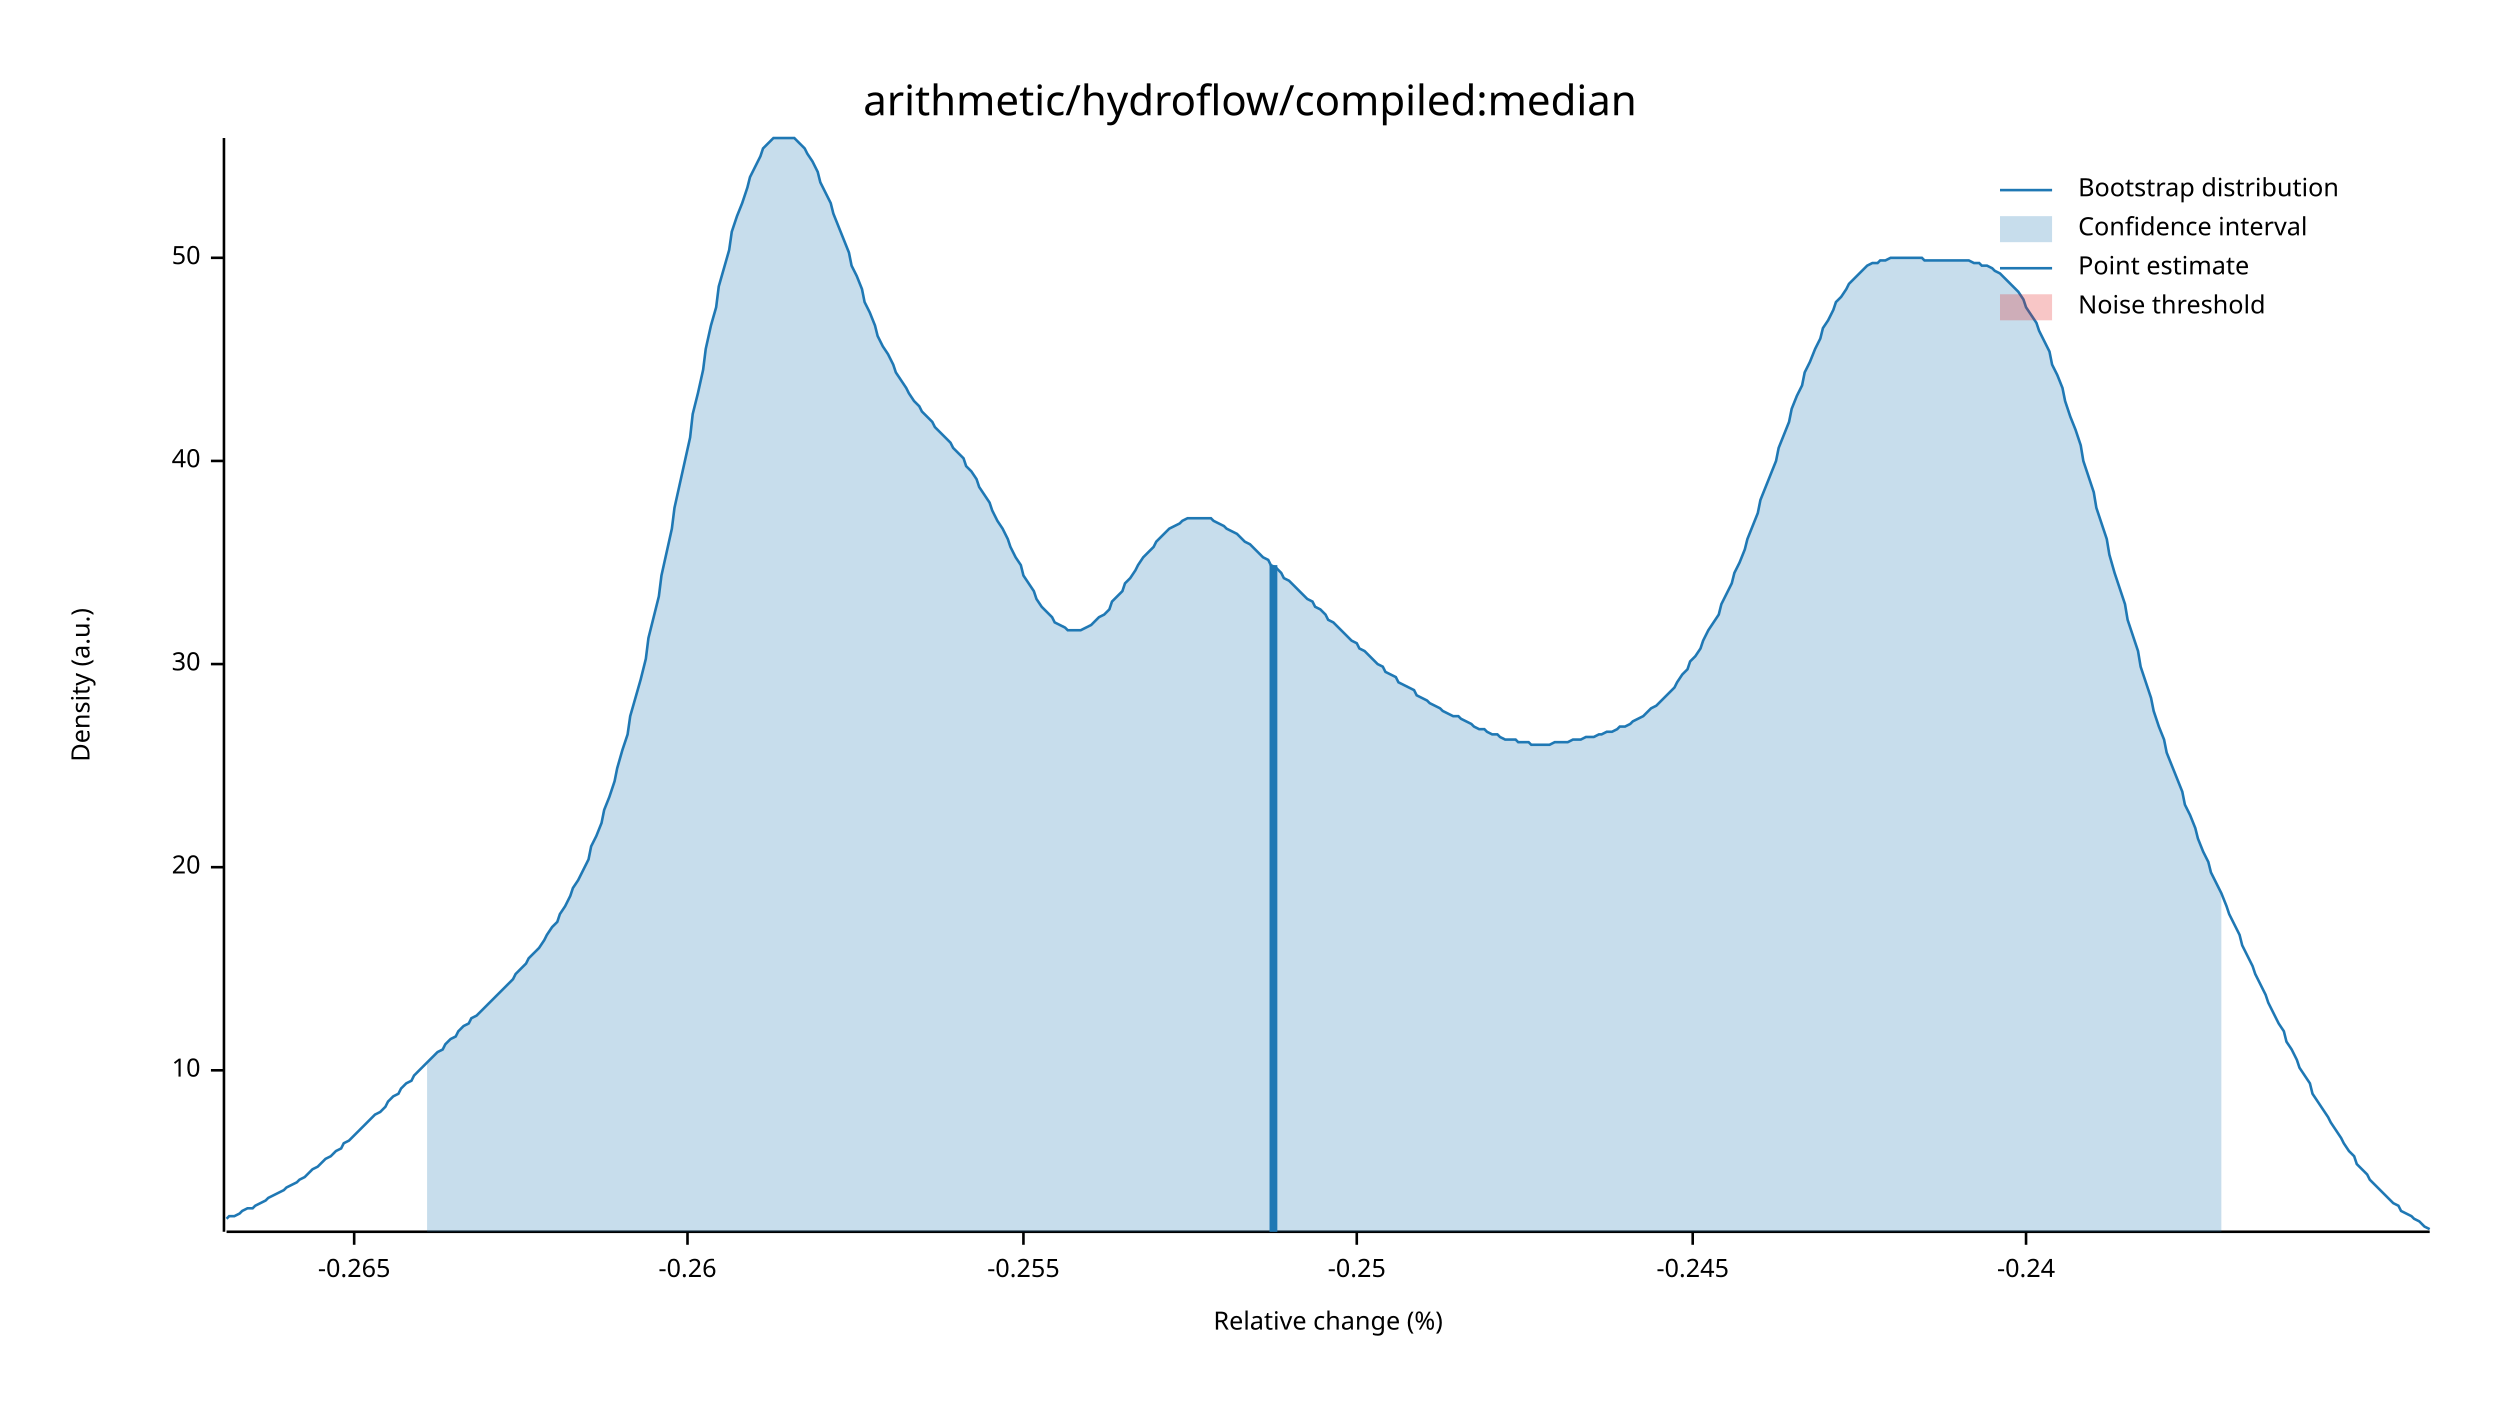
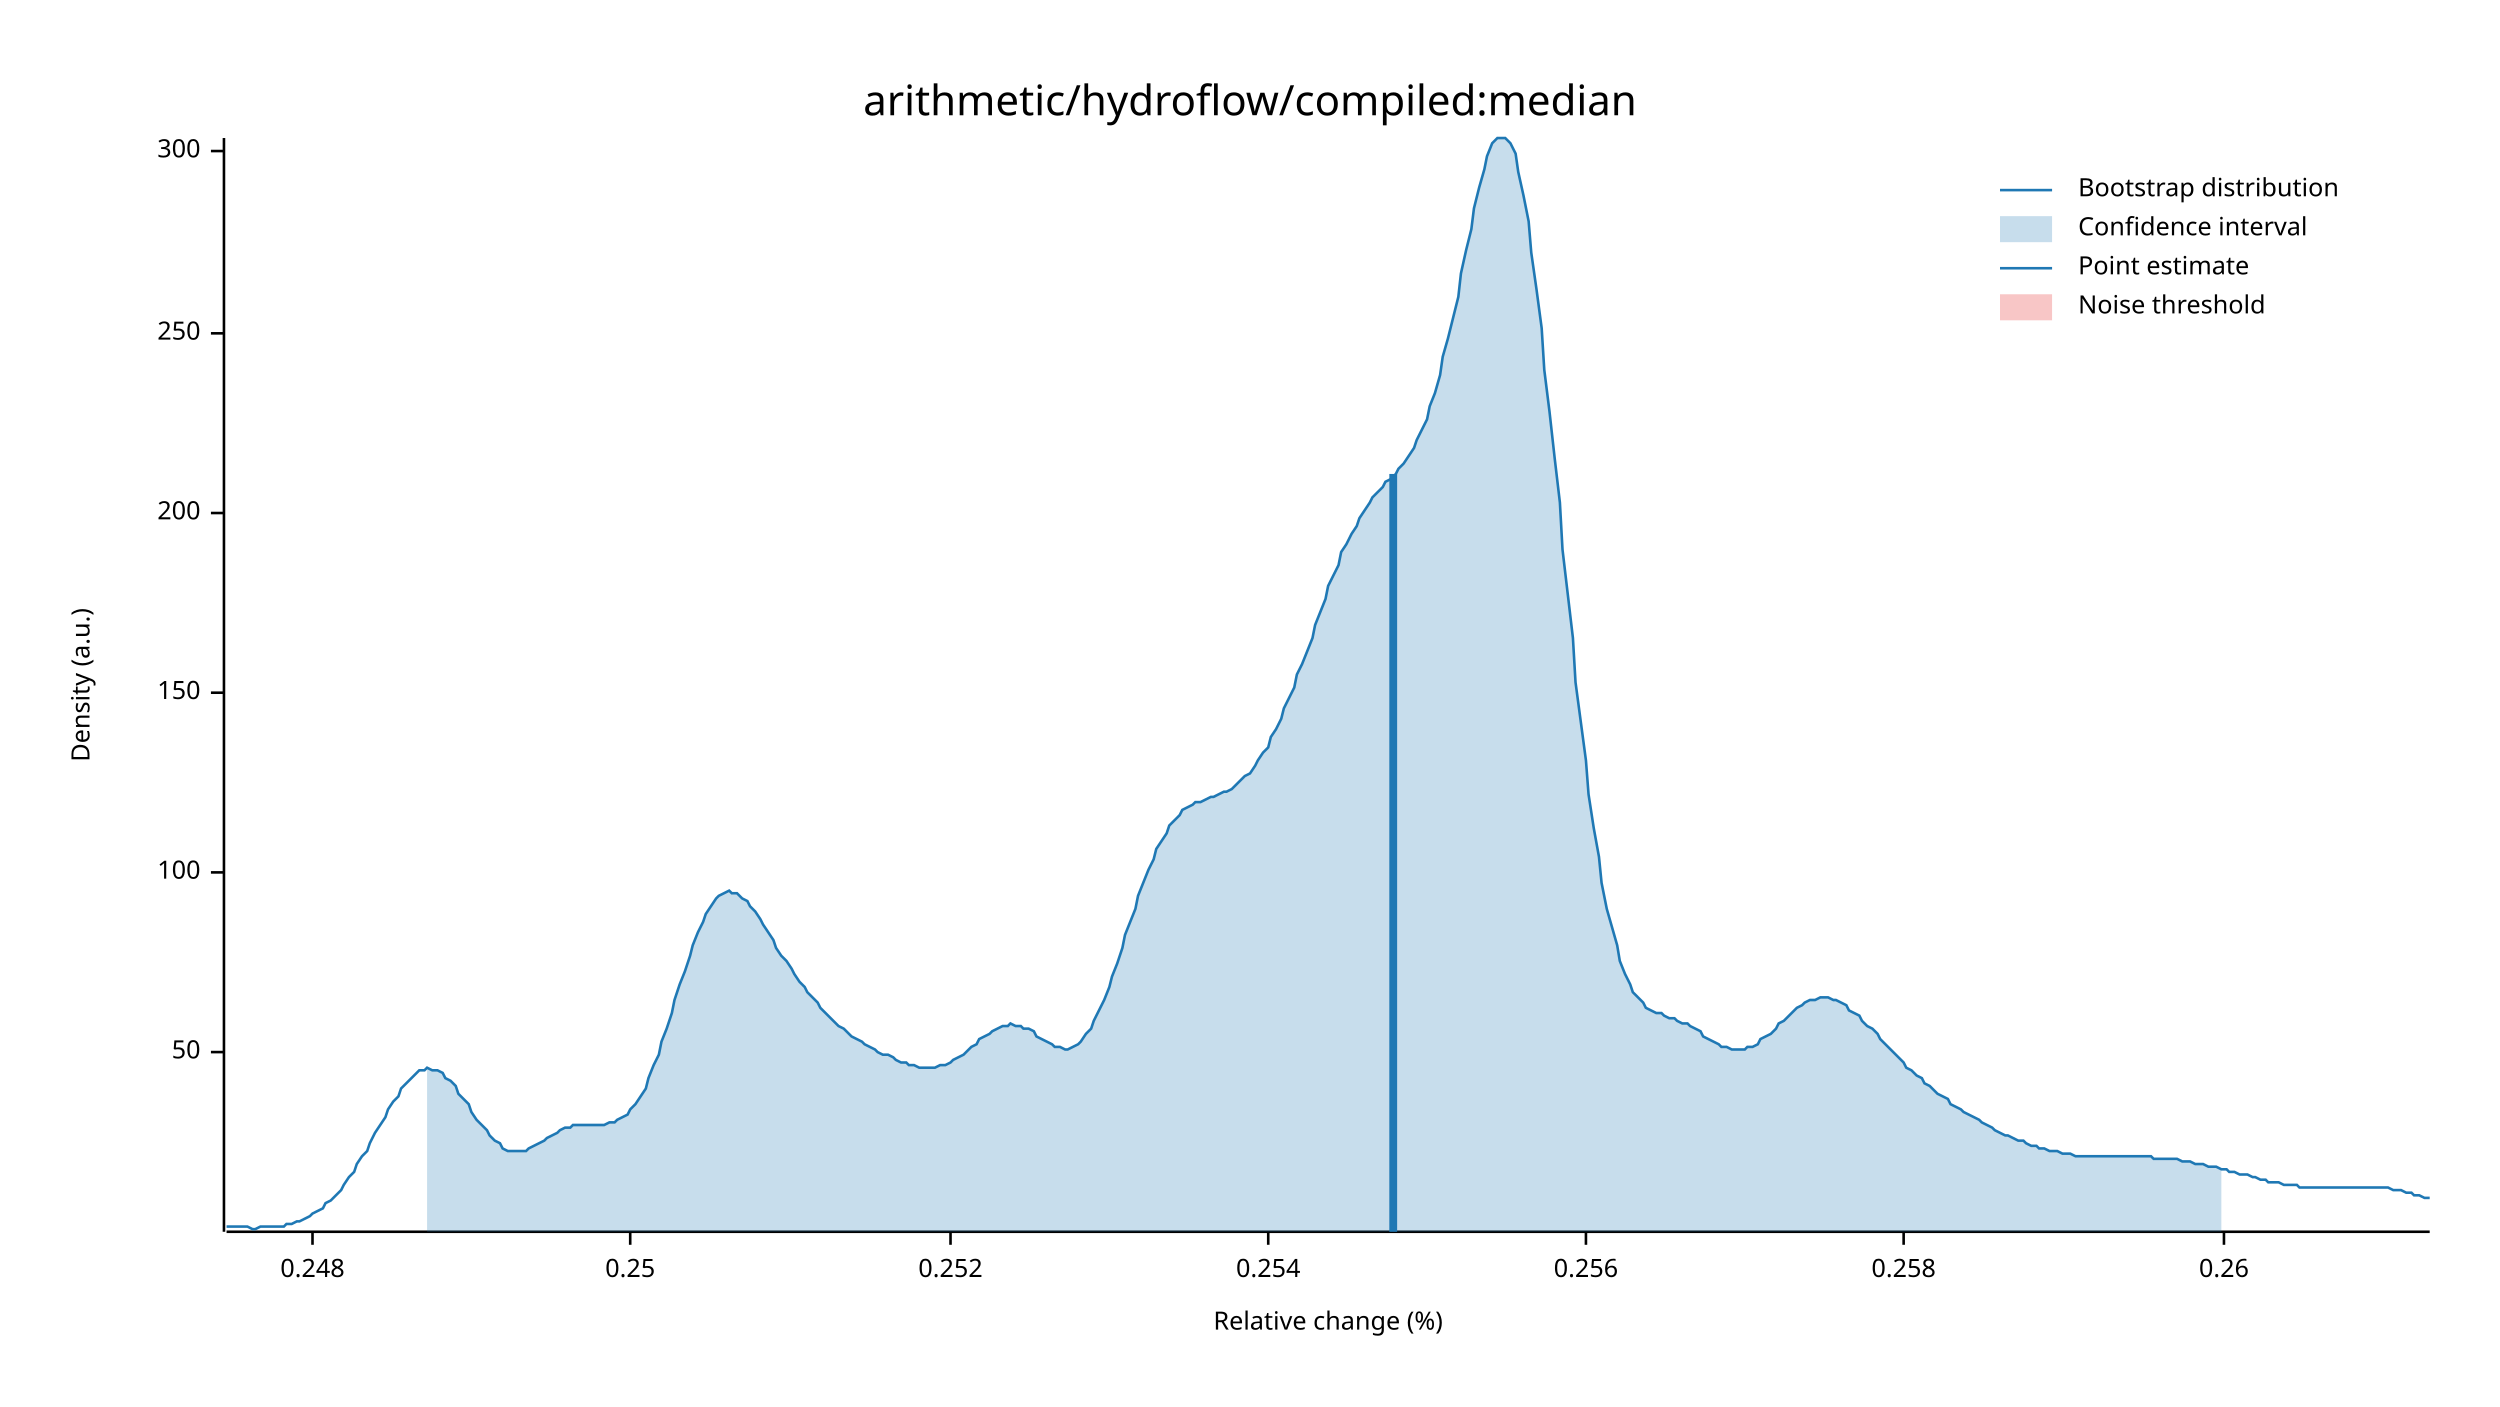
<svg xmlns="http://www.w3.org/2000/svg" width="960" height="540" viewBox="0 0 960 540">
  <text x="480" y="32" dy="0.76em" text-anchor="middle" font-family="sans-serif" font-size="16.129" opacity="1" fill="#000000">
arithmetic/hydroflow/compiled:median
</text>
  <text x="27" y="263" dy="0.76em" text-anchor="middle" font-family="sans-serif" font-size="9.677" opacity="1" fill="#000000" transform="rotate(270, 27, 263)">
Density (a.u.)
</text>
  <text x="510" y="513" dy="-0.5ex" text-anchor="middle" font-family="sans-serif" font-size="9.677" opacity="1" fill="#000000">
Relative change (%)
</text>
  <polyline fill="none" opacity="1" stroke="#000000" stroke-width="1" points="86,53 86,473 " />
-   <text x="77" y="411" dy="0.5ex" text-anchor="end" font-family="sans-serif" font-size="9.677" opacity="1" fill="#000000">
- 10
- </text>
-   <polyline fill="none" opacity="1" stroke="#000000" stroke-width="1" points="81,411 86,411 " />
-   <text x="77" y="333" dy="0.5ex" text-anchor="end" font-family="sans-serif" font-size="9.677" opacity="1" fill="#000000">
- 20
- </text>
-   <polyline fill="none" opacity="1" stroke="#000000" stroke-width="1" points="81,333 86,333 " />
-   <text x="77" y="255" dy="0.5ex" text-anchor="end" font-family="sans-serif" font-size="9.677" opacity="1" fill="#000000">
- 30
- </text>
-   <polyline fill="none" opacity="1" stroke="#000000" stroke-width="1" points="81,255 86,255 " />
-   <text x="77" y="177" dy="0.5ex" text-anchor="end" font-family="sans-serif" font-size="9.677" opacity="1" fill="#000000">
- 40
- </text>
-   <polyline fill="none" opacity="1" stroke="#000000" stroke-width="1" points="81,177 86,177 " />
-   <text x="77" y="99" dy="0.5ex" text-anchor="end" font-family="sans-serif" font-size="9.677" opacity="1" fill="#000000">
+   <text x="77" y="404" dy="0.5ex" text-anchor="end" font-family="sans-serif" font-size="9.677" opacity="1" fill="#000000">
50
</text>
-   <polyline fill="none" opacity="1" stroke="#000000" stroke-width="1" points="81,99 86,99 " />
+   <polyline fill="none" opacity="1" stroke="#000000" stroke-width="1" points="81,404 86,404 " />
+   <text x="77" y="335" dy="0.5ex" text-anchor="end" font-family="sans-serif" font-size="9.677" opacity="1" fill="#000000">
+ 100
+ </text>
+   <polyline fill="none" opacity="1" stroke="#000000" stroke-width="1" points="81,335 86,335 " />
+   <text x="77" y="266" dy="0.5ex" text-anchor="end" font-family="sans-serif" font-size="9.677" opacity="1" fill="#000000">
+ 150
+ </text>
+   <polyline fill="none" opacity="1" stroke="#000000" stroke-width="1" points="81,266 86,266 " />
+   <text x="77" y="197" dy="0.5ex" text-anchor="end" font-family="sans-serif" font-size="9.677" opacity="1" fill="#000000">
+ 200
+ </text>
+   <polyline fill="none" opacity="1" stroke="#000000" stroke-width="1" points="81,197 86,197 " />
+   <text x="77" y="128" dy="0.5ex" text-anchor="end" font-family="sans-serif" font-size="9.677" opacity="1" fill="#000000">
+ 250
+ </text>
+   <polyline fill="none" opacity="1" stroke="#000000" stroke-width="1" points="81,128 86,128 " />
+   <text x="77" y="58" dy="0.5ex" text-anchor="end" font-family="sans-serif" font-size="9.677" opacity="1" fill="#000000">
+ 300
+ </text>
+   <polyline fill="none" opacity="1" stroke="#000000" stroke-width="1" points="81,58 86,58 " />
  <polyline fill="none" opacity="1" stroke="#000000" stroke-width="1" points="87,473 933,473 " />
-   <text x="136" y="483" dy="0.76em" text-anchor="middle" font-family="sans-serif" font-size="9.677" opacity="1" fill="#000000">
- -0.265
+   <text x="120" y="483" dy="0.76em" text-anchor="middle" font-family="sans-serif" font-size="9.677" opacity="1" fill="#000000">
+ 0.248
</text>
-   <polyline fill="none" opacity="1" stroke="#000000" stroke-width="1" points="136,473 136,478 " />
-   <text x="264" y="483" dy="0.76em" text-anchor="middle" font-family="sans-serif" font-size="9.677" opacity="1" fill="#000000">
- -0.26
+   <polyline fill="none" opacity="1" stroke="#000000" stroke-width="1" points="120,473 120,478 " />
+   <text x="242" y="483" dy="0.76em" text-anchor="middle" font-family="sans-serif" font-size="9.677" opacity="1" fill="#000000">
+ 0.25
</text>
-   <polyline fill="none" opacity="1" stroke="#000000" stroke-width="1" points="264,473 264,478 " />
-   <text x="393" y="483" dy="0.76em" text-anchor="middle" font-family="sans-serif" font-size="9.677" opacity="1" fill="#000000">
- -0.255
+   <polyline fill="none" opacity="1" stroke="#000000" stroke-width="1" points="242,473 242,478 " />
+   <text x="365" y="483" dy="0.76em" text-anchor="middle" font-family="sans-serif" font-size="9.677" opacity="1" fill="#000000">
+ 0.252
</text>
-   <polyline fill="none" opacity="1" stroke="#000000" stroke-width="1" points="393,473 393,478 " />
-   <text x="521" y="483" dy="0.76em" text-anchor="middle" font-family="sans-serif" font-size="9.677" opacity="1" fill="#000000">
- -0.25
+   <polyline fill="none" opacity="1" stroke="#000000" stroke-width="1" points="365,473 365,478 " />
+   <text x="487" y="483" dy="0.76em" text-anchor="middle" font-family="sans-serif" font-size="9.677" opacity="1" fill="#000000">
+ 0.254
</text>
-   <polyline fill="none" opacity="1" stroke="#000000" stroke-width="1" points="521,473 521,478 " />
-   <text x="650" y="483" dy="0.76em" text-anchor="middle" font-family="sans-serif" font-size="9.677" opacity="1" fill="#000000">
- -0.245
+   <polyline fill="none" opacity="1" stroke="#000000" stroke-width="1" points="487,473 487,478 " />
+   <text x="609" y="483" dy="0.76em" text-anchor="middle" font-family="sans-serif" font-size="9.677" opacity="1" fill="#000000">
+ 0.256
</text>
-   <polyline fill="none" opacity="1" stroke="#000000" stroke-width="1" points="650,473 650,478 " />
-   <text x="778" y="483" dy="0.76em" text-anchor="middle" font-family="sans-serif" font-size="9.677" opacity="1" fill="#000000">
- -0.24
+   <polyline fill="none" opacity="1" stroke="#000000" stroke-width="1" points="609,473 609,478 " />
+   <text x="731" y="483" dy="0.76em" text-anchor="middle" font-family="sans-serif" font-size="9.677" opacity="1" fill="#000000">
+ 0.258
</text>
-   <polyline fill="none" opacity="1" stroke="#000000" stroke-width="1" points="778,473 778,478 " />
-   <polyline fill="none" opacity="1" stroke="#1F78B4" stroke-width="1" points="87,468 88,467 90,467 92,466 93,465 95,464 97,464 98,463 100,462 102,461 103,460 105,459 107,458 109,457 110,456 112,455 114,454 115,453 117,452 119,450 120,449 122,448 124,446 125,445 127,444 129,442 131,441 132,439 134,438 136,436 137,435 139,433 141,431 142,430 144,428 146,427 148,425 149,423 151,421 153,420 154,418 156,416 158,415 159,413 161,411 163,409 164,408 166,406 168,404 170,403 171,401 173,399 175,398 176,396 178,394 180,393 181,391 183,390 185,388 187,386 188,385 190,383 192,381 193,380 195,378 197,376 198,374 200,372 202,370 203,368 205,366 207,364 209,361 210,359 212,356 214,354 215,351 217,348 219,344 220,341 222,338 224,334 226,330 227,325 229,321 231,316 232,311 234,306 236,300 237,295 239,288 241,282 242,275 244,268 246,261 248,253 249,245 251,237 253,229 254,221 256,212 258,203 259,195 261,186 263,177 265,168 266,159 268,151 270,142 271,134 273,125 275,118 276,110 278,103 280,96 281,89 283,83 285,78 287,72 288,68 290,64 292,60 293,57 295,55 297,53 298,53 300,53 302,53 304,53 305,53 307,55 309,57 310,59 312,62 314,66 315,70 317,74 319,78 320,82 322,87 324,92 326,97 327,102 329,106 331,111 332,116 334,120 336,125 337,129 339,133 341,136 343,140 344,143 346,146 348,149 349,151 351,154 353,156 354,158 356,160 358,162 359,164 361,166 363,168 365,170 366,172 368,174 370,176 371,179 373,181 375,184 376,187 378,190 380,193 381,196 383,200 385,203 387,207 388,210 390,214 392,217 393,221 395,224 397,227 398,230 400,233 402,235 404,237 405,239 407,240 409,241 410,242 412,242 414,242 415,242 417,241 419,240 420,239 422,237 424,236 426,234 427,231 429,229 431,227 432,224 434,222 436,219 437,217 439,214 441,212 443,210 444,208 446,206 448,204 449,203 451,202 453,201 454,200 456,199 458,199 459,199 461,199 463,199 465,199 466,200 468,201 470,202 471,203 473,204 475,205 476,206 478,208 480,209 482,211 483,212 485,214 487,215 488,217 490,218 492,220 493,222 495,223 497,225 498,226 500,228 502,230 504,231 505,233 507,234 509,236 510,238 512,239 514,241 515,242 517,244 519,246 521,247 522,249 524,250 526,252 527,253 529,255 531,256 532,258 534,259 536,260 537,262 539,263 541,264 543,265 544,267 546,268 548,269 549,270 551,271 553,272 554,273 556,274 558,275 560,275 561,276 563,277 565,278 566,279 568,280 570,280 571,281 573,282 575,282 576,283 578,284 580,284 582,284 583,285 585,285 587,285 588,286 590,286 592,286 593,286 595,286 597,285 599,285 600,285 602,285 604,284 605,284 607,284 609,283 610,283 612,283 614,282 615,282 617,281 619,281 621,280 622,279 624,279 626,278 627,277 629,276 631,275 632,274 634,272 636,271 638,269 639,268 641,266 643,264 644,262 646,259 648,257 649,254 651,252 653,249 654,246 656,242 658,239 660,236 661,232 663,228 665,224 666,220 668,216 670,211 671,207 673,202 675,197 676,192 678,187 680,182 682,177 683,172 685,167 687,162 688,157 690,152 692,148 693,143 695,139 697,134 699,130 700,126 702,123 704,119 705,116 707,114 709,111 710,109 712,107 714,105 715,104 717,102 719,101 721,101 722,100 724,100 726,99 727,99 729,99 731,99 732,99 734,99 736,99 738,99 739,100 741,100 743,100 744,100 746,100 748,100 749,100 751,100 753,100 754,100 756,100 758,101 760,101 761,102 763,102 765,103 766,104 768,105 770,107 771,108 773,110 775,112 777,115 778,118 780,121 782,124 783,127 785,131 787,135 788,140 790,144 792,149 793,154 795,160 797,165 799,171 800,177 802,183 804,189 805,195 807,201 809,207 810,213 812,220 814,226 816,232 817,238 819,244 821,250 822,256 824,262 826,268 827,273 829,279 831,284 832,289 834,294 836,299 838,304 839,309 841,313 843,318 844,322 846,327 848,331 849,335 851,339 853,343 855,348 856,351 858,355 860,359 861,363 863,367 865,371 866,374 868,378 870,382 871,385 873,389 875,393 877,396 878,400 880,403 882,407 883,410 885,413 887,416 888,420 890,423 892,426 894,429 895,431 897,434 899,437 900,439 902,442 904,444 905,447 907,449 909,451 910,453 912,455 914,457 916,459 917,460 919,462 921,463 922,465 924,466 926,467 927,468 929,469 931,471 933,472 " />
-   <polygon opacity="0.25" fill="#1F78B4" points="164,408 166,406 168,404 170,403 171,401 173,399 175,398 176,396 178,394 180,393 181,391 183,390 185,388 187,386 188,385 190,383 192,381 193,380 195,378 197,376 198,374 200,372 202,370 203,368 205,366 207,364 209,361 210,359 212,356 214,354 215,351 217,348 219,344 220,341 222,338 224,334 226,330 227,325 229,321 231,316 232,311 234,306 236,300 237,295 239,288 241,282 242,275 244,268 246,261 248,253 249,245 251,237 253,229 254,221 256,212 258,203 259,195 261,186 263,177 265,168 266,159 268,151 270,142 271,134 273,125 275,118 276,110 278,103 280,96 281,89 283,83 285,78 287,72 288,68 290,64 292,60 293,57 295,55 297,53 298,53 300,53 302,53 304,53 305,53 307,55 309,57 310,59 312,62 314,66 315,70 317,74 319,78 320,82 322,87 324,92 326,97 327,102 329,106 331,111 332,116 334,120 336,125 337,129 339,133 341,136 343,140 344,143 346,146 348,149 349,151 351,154 353,156 354,158 356,160 358,162 359,164 361,166 363,168 365,170 366,172 368,174 370,176 371,179 373,181 375,184 376,187 378,190 380,193 381,196 383,200 385,203 387,207 388,210 390,214 392,217 393,221 395,224 397,227 398,230 400,233 402,235 404,237 405,239 407,240 409,241 410,242 412,242 414,242 415,242 417,241 419,240 420,239 422,237 424,236 426,234 427,231 429,229 431,227 432,224 434,222 436,219 437,217 439,214 441,212 443,210 444,208 446,206 448,204 449,203 451,202 453,201 454,200 456,199 458,199 459,199 461,199 463,199 465,199 466,200 468,201 470,202 471,203 473,204 475,205 476,206 478,208 480,209 482,211 483,212 485,214 487,215 488,217 490,218 492,220 493,222 495,223 497,225 498,226 500,228 502,230 504,231 505,233 507,234 509,236 510,238 512,239 514,241 515,242 517,244 519,246 521,247 522,249 524,250 526,252 527,253 529,255 531,256 532,258 534,259 536,260 537,262 539,263 541,264 543,265 544,267 546,268 548,269 549,270 551,271 553,272 554,273 556,274 558,275 560,275 561,276 563,277 565,278 566,279 568,280 570,280 571,281 573,282 575,282 576,283 578,284 580,284 582,284 583,285 585,285 587,285 588,286 590,286 592,286 593,286 595,286 597,285 599,285 600,285 602,285 604,284 605,284 607,284 609,283 610,283 612,283 614,282 615,282 617,281 619,281 621,280 622,279 624,279 626,278 627,277 629,276 631,275 632,274 634,272 636,271 638,269 639,268 641,266 643,264 644,262 646,259 648,257 649,254 651,252 653,249 654,246 656,242 658,239 660,236 661,232 663,228 665,224 666,220 668,216 670,211 671,207 673,202 675,197 676,192 678,187 680,182 682,177 683,172 685,167 687,162 688,157 690,152 692,148 693,143 695,139 697,134 699,130 700,126 702,123 704,119 705,116 707,114 709,111 710,109 712,107 714,105 715,104 717,102 719,101 721,101 722,100 724,100 726,99 727,99 729,99 731,99 732,99 734,99 736,99 738,99 739,100 741,100 743,100 744,100 746,100 748,100 749,100 751,100 753,100 754,100 756,100 758,101 760,101 761,102 763,102 765,103 766,104 768,105 770,107 771,108 773,110 775,112 777,115 778,118 780,121 782,124 783,127 785,131 787,135 788,140 790,144 792,149 793,154 795,160 797,165 799,171 800,177 802,183 804,189 805,195 807,201 809,207 810,213 812,220 814,226 816,232 817,238 819,244 821,250 822,256 824,262 826,268 827,273 829,279 831,284 832,289 834,294 836,299 838,304 839,309 841,313 843,318 844,322 846,327 848,331 849,335 851,339 853,343 853,473 164,473 " />
-   <polyline fill="none" opacity="1" stroke="#1F78B4" stroke-width="3" points="489,473 489,217 " />
+   <polyline fill="none" opacity="1" stroke="#000000" stroke-width="1" points="731,473 731,478 " />
+   <text x="854" y="483" dy="0.76em" text-anchor="middle" font-family="sans-serif" font-size="9.677" opacity="1" fill="#000000">
+ 0.26
+ </text>
+   <polyline fill="none" opacity="1" stroke="#000000" stroke-width="1" points="854,473 854,478 " />
+   <polyline fill="none" opacity="1" stroke="#1F78B4" stroke-width="1" points="87,471 88,471 90,471 92,471 93,471 95,471 97,472 98,472 100,471 102,471 103,471 105,471 107,471 109,471 110,470 112,470 114,469 115,469 117,468 119,467 120,466 122,465 124,464 125,462 127,461 129,459 131,457 132,455 134,452 136,450 137,447 139,444 141,442 142,439 144,435 146,432 148,429 149,426 151,423 153,421 154,418 156,416 158,414 159,413 161,411 163,411 164,410 166,411 168,411 170,412 171,414 173,415 175,417 176,420 178,422 180,424 181,427 183,430 185,432 187,434 188,436 190,438 192,439 193,441 195,442 197,442 198,442 200,442 202,442 203,441 205,440 207,439 209,438 210,437 212,436 214,435 215,434 217,433 219,433 220,432 222,432 224,432 226,432 227,432 229,432 231,432 232,432 234,431 236,431 237,430 239,429 241,428 242,426 244,424 246,421 248,418 249,414 251,409 253,405 254,400 256,395 258,389 259,384 261,378 263,373 265,367 266,363 268,358 270,354 271,351 273,348 275,345 276,344 278,343 280,342 281,343 283,343 285,345 287,346 288,348 290,350 292,353 293,355 295,358 297,361 298,364 300,367 302,369 304,372 305,374 307,377 309,379 310,381 312,383 314,385 315,387 317,389 319,391 320,392 322,394 324,395 326,397 327,398 329,399 331,400 332,401 334,402 336,403 337,404 339,405 341,405 343,406 344,407 346,408 348,408 349,409 351,409 353,410 354,410 356,410 358,410 359,410 361,409 363,409 365,408 366,407 368,406 370,405 371,404 373,402 375,401 376,399 378,398 380,397 381,396 383,395 385,394 387,394 388,393 390,394 392,394 393,395 395,395 397,396 398,398 400,399 402,400 404,401 405,402 407,402 409,403 410,403 412,402 414,401 415,400 417,397 419,395 420,392 422,388 424,384 426,379 427,375 429,370 431,364 432,359 434,354 436,349 437,344 439,339 441,334 443,330 444,326 446,323 448,320 449,317 451,315 453,313 454,311 456,310 458,309 459,308 461,308 463,307 465,306 466,306 468,305 470,304 471,304 473,303 475,301 476,300 478,298 480,297 482,294 483,292 485,289 487,287 488,283 490,280 492,276 493,272 495,268 497,264 498,259 500,255 502,250 504,245 505,240 507,235 509,230 510,225 512,221 514,217 515,212 517,209 519,205 521,202 522,199 524,196 526,193 527,191 529,189 531,187 532,185 534,184 536,182 537,180 539,178 541,175 543,172 544,169 546,165 548,161 549,156 551,151 553,144 554,137 556,130 558,122 560,114 561,105 563,96 565,88 566,80 568,72 570,65 571,60 573,55 575,53 576,53 578,53 580,55 582,59 583,66 585,75 587,85 588,97 590,111 592,126 593,142 595,158 597,176 599,193 600,211 602,228 604,245 605,262 607,277 609,292 610,305 612,318 614,329 615,339 617,349 619,356 621,363 622,369 624,374 626,378 627,381 629,383 631,385 632,387 634,388 636,389 638,389 639,390 641,391 643,391 644,392 646,393 648,393 649,394 651,395 653,396 654,398 656,399 658,400 660,401 661,402 663,402 665,403 666,403 668,403 670,403 671,402 673,402 675,401 676,399 678,398 680,397 682,395 683,393 685,392 687,390 688,389 690,387 692,386 693,385 695,384 697,384 699,383 700,383 702,383 704,384 705,384 707,385 709,386 710,388 712,389 714,390 715,392 717,394 719,395 721,397 722,399 724,401 726,403 727,404 729,406 731,408 732,410 734,411 736,413 738,414 739,416 741,417 743,419 744,420 746,421 748,422 749,424 751,425 753,426 754,427 756,428 758,429 760,430 761,431 763,432 765,433 766,434 768,435 770,436 771,436 773,437 775,438 777,438 778,439 780,440 782,440 783,441 785,441 787,442 788,442 790,442 792,443 793,443 795,443 797,444 799,444 800,444 802,444 804,444 805,444 807,444 809,444 810,444 812,444 814,444 816,444 817,444 819,444 821,444 822,444 824,444 826,444 827,445 829,445 831,445 832,445 834,445 836,445 838,446 839,446 841,446 843,447 844,447 846,447 848,448 849,448 851,448 853,449 855,449 856,450 858,450 860,451 861,451 863,451 865,452 866,452 868,453 870,453 871,454 873,454 875,454 877,455 878,455 880,455 882,455 883,456 885,456 887,456 888,456 890,456 892,456 894,456 895,456 897,456 899,456 900,456 902,456 904,456 905,456 907,456 909,456 910,456 912,456 914,456 916,456 917,456 919,457 921,457 922,457 924,458 926,458 927,459 929,459 931,460 933,460 " />
+   <polygon opacity="0.25" fill="#1F78B4" points="164,410 166,411 168,411 170,412 171,414 173,415 175,417 176,420 178,422 180,424 181,427 183,430 185,432 187,434 188,436 190,438 192,439 193,441 195,442 197,442 198,442 200,442 202,442 203,441 205,440 207,439 209,438 210,437 212,436 214,435 215,434 217,433 219,433 220,432 222,432 224,432 226,432 227,432 229,432 231,432 232,432 234,431 236,431 237,430 239,429 241,428 242,426 244,424 246,421 248,418 249,414 251,409 253,405 254,400 256,395 258,389 259,384 261,378 263,373 265,367 266,363 268,358 270,354 271,351 273,348 275,345 276,344 278,343 280,342 281,343 283,343 285,345 287,346 288,348 290,350 292,353 293,355 295,358 297,361 298,364 300,367 302,369 304,372 305,374 307,377 309,379 310,381 312,383 314,385 315,387 317,389 319,391 320,392 322,394 324,395 326,397 327,398 329,399 331,400 332,401 334,402 336,403 337,404 339,405 341,405 343,406 344,407 346,408 348,408 349,409 351,409 353,410 354,410 356,410 358,410 359,410 361,409 363,409 365,408 366,407 368,406 370,405 371,404 373,402 375,401 376,399 378,398 380,397 381,396 383,395 385,394 387,394 388,393 390,394 392,394 393,395 395,395 397,396 398,398 400,399 402,400 404,401 405,402 407,402 409,403 410,403 412,402 414,401 415,400 417,397 419,395 420,392 422,388 424,384 426,379 427,375 429,370 431,364 432,359 434,354 436,349 437,344 439,339 441,334 443,330 444,326 446,323 448,320 449,317 451,315 453,313 454,311 456,310 458,309 459,308 461,308 463,307 465,306 466,306 468,305 470,304 471,304 473,303 475,301 476,300 478,298 480,297 482,294 483,292 485,289 487,287 488,283 490,280 492,276 493,272 495,268 497,264 498,259 500,255 502,250 504,245 505,240 507,235 509,230 510,225 512,221 514,217 515,212 517,209 519,205 521,202 522,199 524,196 526,193 527,191 529,189 531,187 532,185 534,184 536,182 537,180 539,178 541,175 543,172 544,169 546,165 548,161 549,156 551,151 553,144 554,137 556,130 558,122 560,114 561,105 563,96 565,88 566,80 568,72 570,65 571,60 573,55 575,53 576,53 578,53 580,55 582,59 583,66 585,75 587,85 588,97 590,111 592,126 593,142 595,158 597,176 599,193 600,211 602,228 604,245 605,262 607,277 609,292 610,305 612,318 614,329 615,339 617,349 619,356 621,363 622,369 624,374 626,378 627,381 629,383 631,385 632,387 634,388 636,389 638,389 639,390 641,391 643,391 644,392 646,393 648,393 649,394 651,395 653,396 654,398 656,399 658,400 660,401 661,402 663,402 665,403 666,403 668,403 670,403 671,402 673,402 675,401 676,399 678,398 680,397 682,395 683,393 685,392 687,390 688,389 690,387 692,386 693,385 695,384 697,384 699,383 700,383 702,383 704,384 705,384 707,385 709,386 710,388 712,389 714,390 715,392 717,394 719,395 721,397 722,399 724,401 726,403 727,404 729,406 731,408 732,410 734,411 736,413 738,414 739,416 741,417 743,419 744,420 746,421 748,422 749,424 751,425 753,426 754,427 756,428 758,429 760,430 761,431 763,432 765,433 766,434 768,435 770,436 771,436 773,437 775,438 777,438 778,439 780,440 782,440 783,441 785,441 787,442 788,442 790,442 792,443 793,443 795,443 797,444 799,444 800,444 802,444 804,444 805,444 807,444 809,444 810,444 812,444 814,444 816,444 817,444 819,444 821,444 822,444 824,444 826,444 827,445 829,445 831,445 832,445 834,445 836,445 838,446 839,446 841,446 843,447 844,447 846,447 848,448 849,448 851,448 853,449 853,473 164,473 " />
+   <polyline fill="none" opacity="1" stroke="#1F78B4" stroke-width="3" points="535,473 535,182 " />
  <rect x="510" y="53" width="0" height="419" opacity="0.1" fill="#E31A1C" stroke="none" />
  <text x="798" y="68" dy="0.76em" text-anchor="start" font-family="sans-serif" font-size="9.677" opacity="1" fill="#000000">
Bootstrap distribution
</text>
  <text x="798" y="83" dy="0.76em" text-anchor="start" font-family="sans-serif" font-size="9.677" opacity="1" fill="#000000">
Confidence interval
</text>
  <text x="798" y="98" dy="0.76em" text-anchor="start" font-family="sans-serif" font-size="9.677" opacity="1" fill="#000000">
Point estimate
</text>
  <text x="798" y="113" dy="0.76em" text-anchor="start" font-family="sans-serif" font-size="9.677" opacity="1" fill="#000000">
Noise threshold
</text>
  <polyline fill="none" opacity="1" stroke="#1F78B4" stroke-width="1" points="768,73 788,73 " />
  <rect x="768" y="83" width="20" height="10" opacity="0.25" fill="#1F78B4" stroke="none" />
  <polyline fill="none" opacity="1" stroke="#1F78B4" stroke-width="1" points="768,103 788,103 " />
  <rect x="768" y="113" width="20" height="10" opacity="0.25" fill="#E31A1C" stroke="none" />
</svg>
